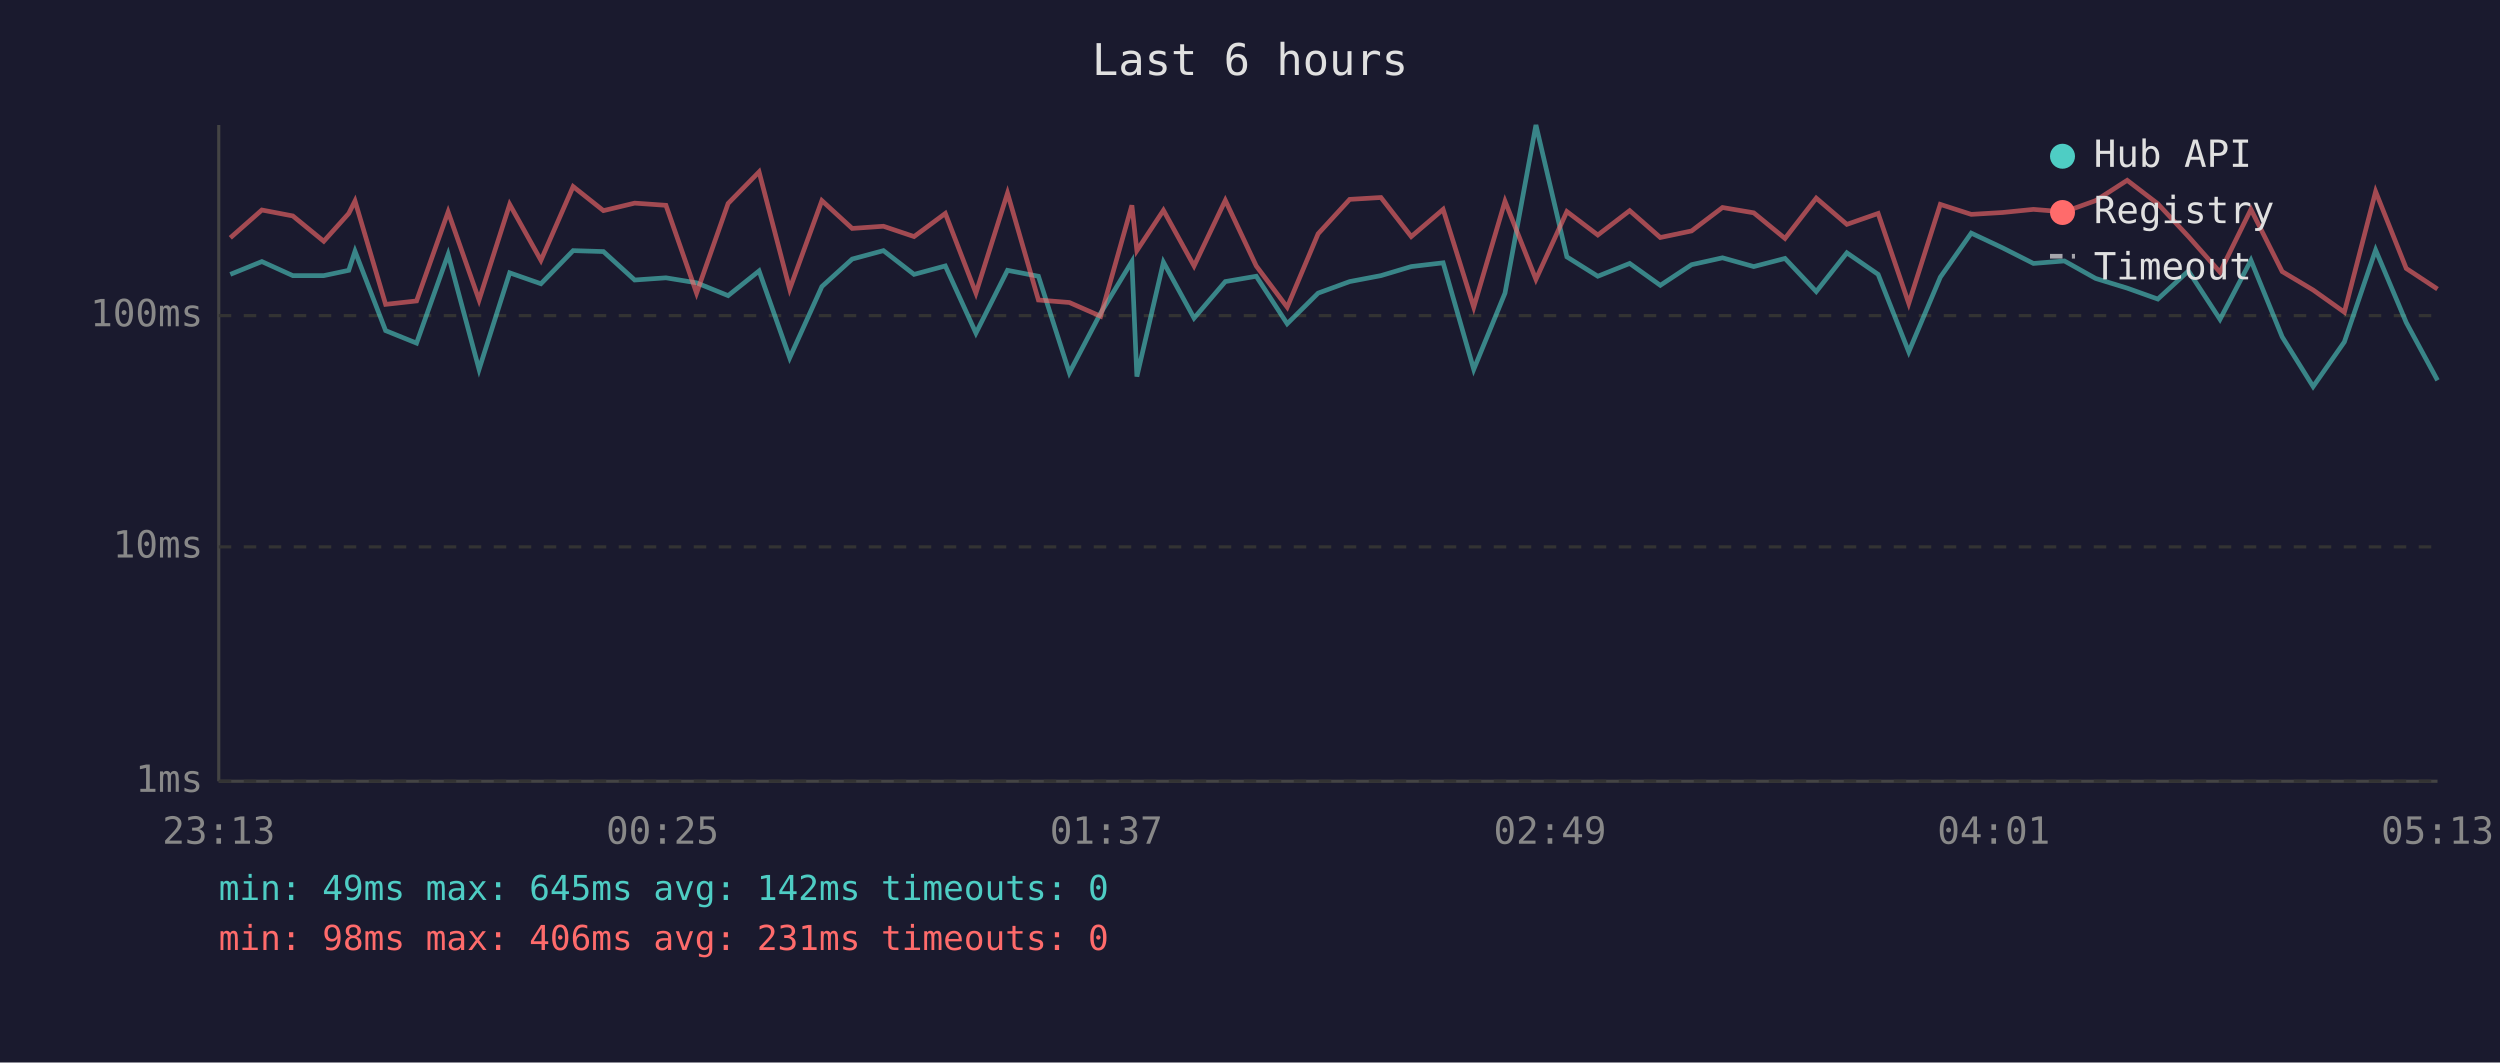
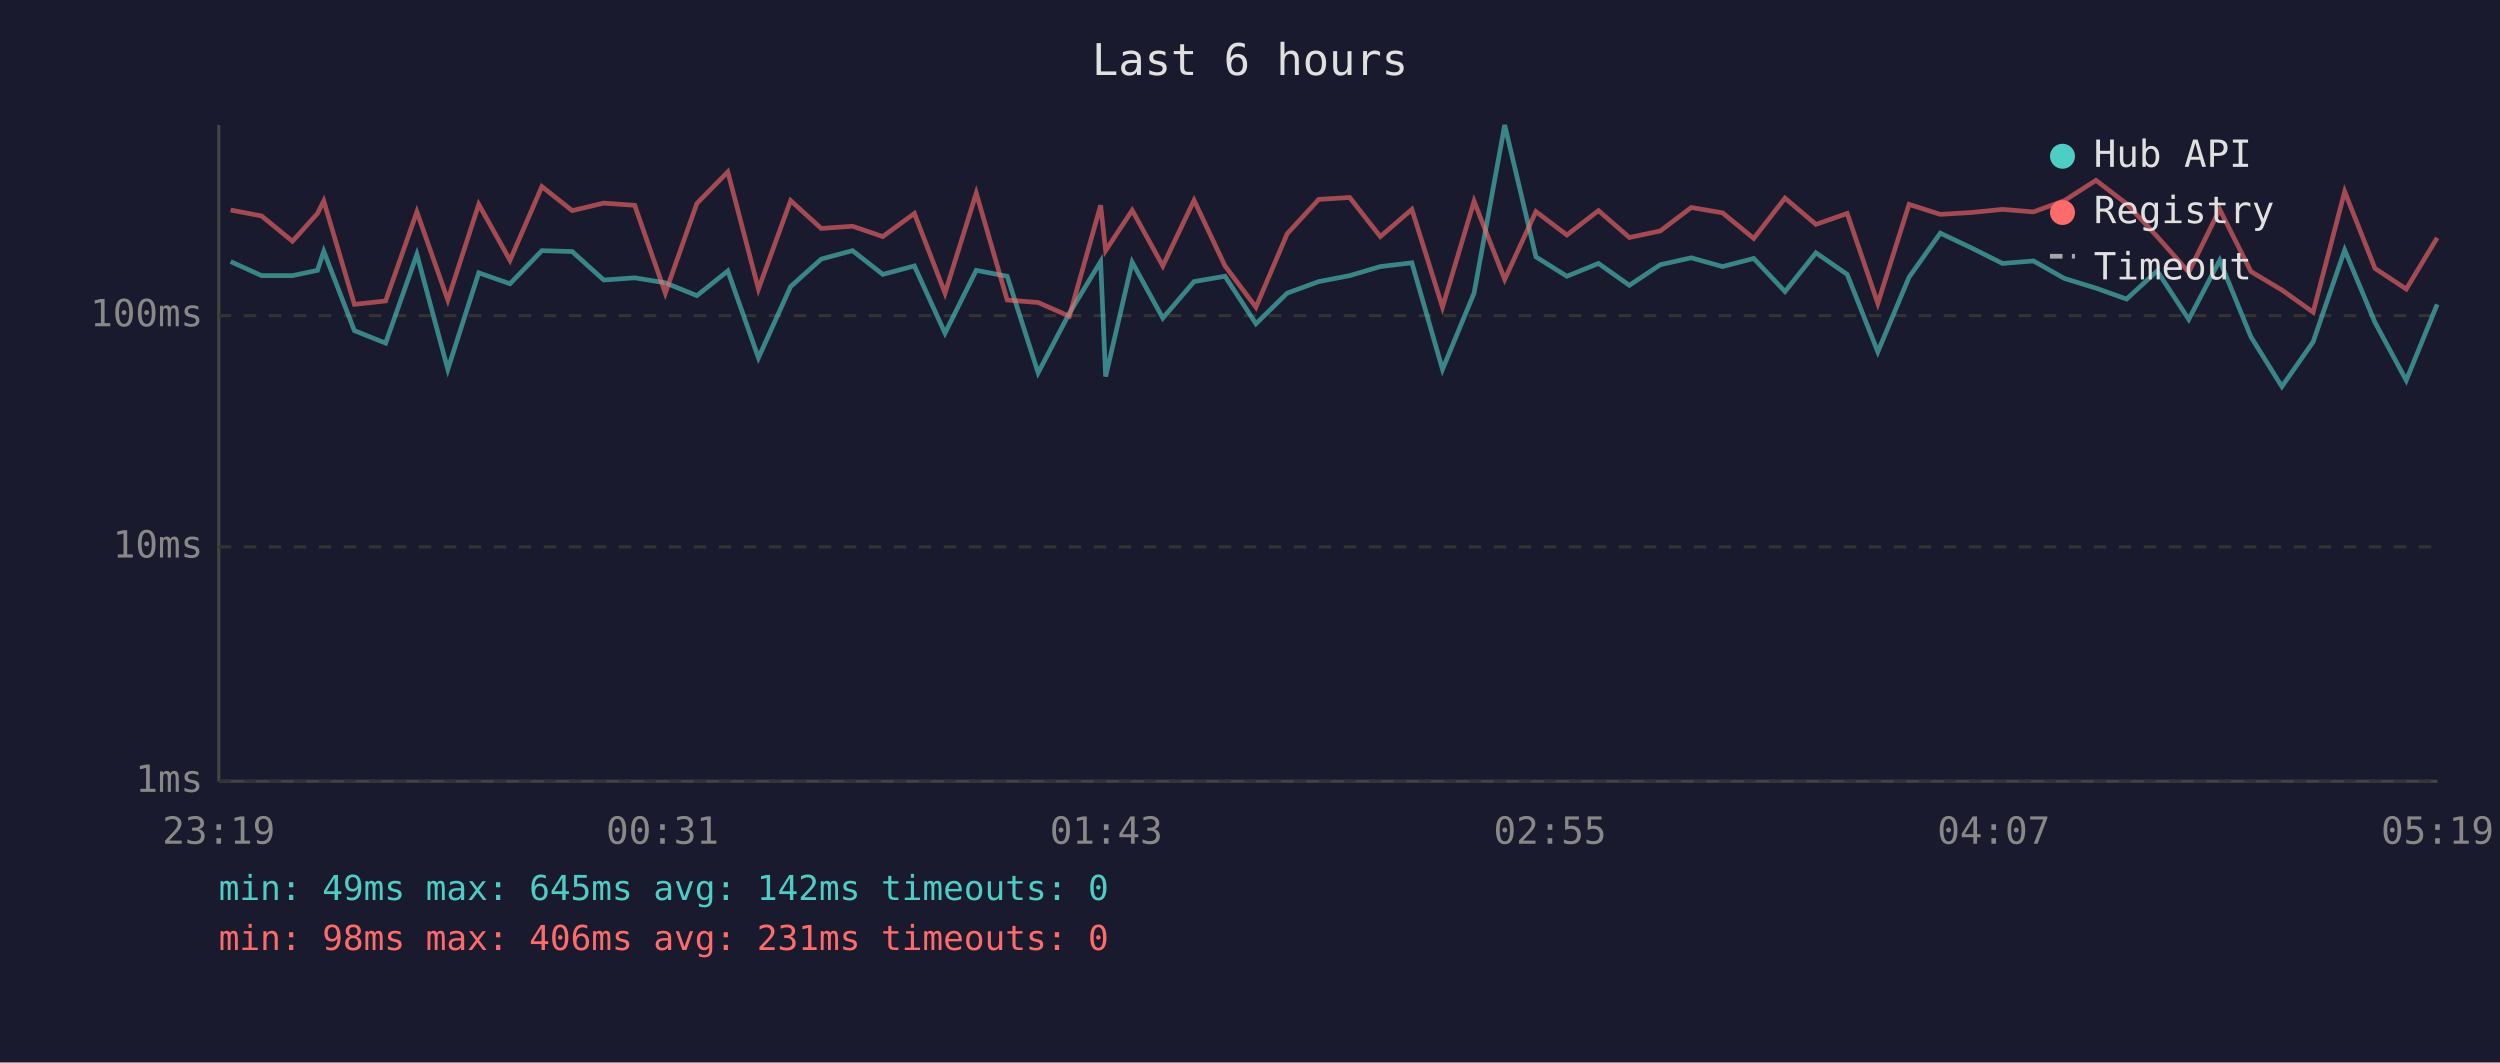
<svg xmlns="http://www.w3.org/2000/svg" viewBox="0 0 800 340" font-family="monospace" font-size="12">
  <rect width="800" height="340" fill="#1a1a2e" />
  <text x="400" y="24" fill="#e0e0e0" font-size="14" text-anchor="middle">Last 6 hours</text>
  <line x1="70" y1="40" x2="70" y2="250" stroke="#444" stroke-width="1" />
  <line x1="70" y1="250" x2="780" y2="250" stroke="#444" stroke-width="1" />
  <line x1="70" y1="250" x2="780" y2="250" stroke="#333" stroke-width="1" stroke-dasharray="4" />
  <text x="65" y="250" fill="#888" text-anchor="end" dominant-baseline="middle">1ms</text>
  <line x1="70" y1="175" x2="780" y2="175" stroke="#333" stroke-width="1" stroke-dasharray="4" />
  <text x="65" y="175" fill="#888" text-anchor="end" dominant-baseline="middle">10ms</text>
  <line x1="70" y1="101" x2="780" y2="101" stroke="#333" stroke-width="1" stroke-dasharray="4" />
  <text x="65" y="101" fill="#888" text-anchor="end" dominant-baseline="middle">100ms</text>
-   <text x="70" y="270" fill="#888" text-anchor="middle">23:13</text>
-   <text x="212" y="270" fill="#888" text-anchor="middle">00:25</text>
-   <text x="354" y="270" fill="#888" text-anchor="middle">01:37</text>
-   <text x="496" y="270" fill="#888" text-anchor="middle">02:49</text>
-   <text x="638" y="270" fill="#888" text-anchor="middle">04:01</text>
-   <text x="780" y="270" fill="#888" text-anchor="middle">05:13</text>
-   <polyline points="73.7,87.8 83.8,83.7 93.7,88.2 103.6,88.2 111.6,86.5 113.6,80.4 123.4,105.8 133.3,109.8 143.4,81.4 153.3,118.2 163.1,87.3 173.1,90.8 183.4,80.2 193.1,80.5 203.1,89.6 213.1,88.9 222.9,90.5 233.0,94.6 242.9,86.7 252.7,114.5 263.0,91.7 272.7,82.9 282.7,80.2 292.5,87.8 302.5,85.1 312.3,106.6 322.4,86.5 332.3,88.4 342.2,119.3 352.2,100.2 362.2,83.7 363.8,120.5 372.3,83.9 382.1,101.8 392.1,90.1 402.0,88.4 411.9,103.6 421.8,93.8 431.9,90.1 441.9,88.2 451.6,85.3 461.8,84.1 471.6,118.2 481.6,93.8 491.5,40.0 501.4,82.2 511.3,88.4 521.5,84.3 531.3,91.3 541.3,84.7 551.2,82.5 561.2,85.3 571.2,82.7 581.2,93.3 591.0,80.9 601.0,87.8 610.8,112.6 620.9,88.7 630.8,74.6 640.8,79.3 650.7,84.3 660.6,83.5 670.6,89.1 680.7,92.2 690.5,95.7 700.3,86.7 710.4,102.2 720.3,83.3 730.3,107.8 740.2,123.7 750.2,109.4 760.2,80.0 770.0,103.2 780.0,121.7" fill="none" stroke="#4ecdc4" stroke-width="1.5" opacity="0.6" />
-   <polyline points="73.7,76.1 83.8,67.2 93.7,69.1 103.6,77.2 111.6,68.3 113.6,64.3 123.4,97.4 133.3,96.3 143.4,67.8 153.3,96.0 163.1,65.4 173.1,83.3 183.4,59.7 193.1,67.4 203.1,65.0 213.1,65.7 222.9,93.8 233.0,65.1 242.9,55.0 252.7,92.5 263.0,64.2 272.7,73.1 282.7,72.4 292.5,75.7 302.5,68.3 312.3,93.8 322.4,61.8 332.3,96.0 342.2,96.8 352.2,101.2 362.2,65.7 363.8,80.2 372.3,67.3 382.1,85.1 392.1,64.1 402.0,85.1 411.9,98.3 421.8,74.8 431.9,63.8 441.9,63.2 451.6,75.7 461.8,67.0 471.6,98.3 481.6,64.4 491.5,89.4 501.4,67.7 511.3,75.2 521.5,67.4 531.3,76.0 541.3,73.9 551.2,66.4 561.2,68.1 571.2,76.3 581.2,63.4 591.0,71.8 601.0,68.3 610.8,97.1 620.9,65.4 630.8,68.6 640.8,68.0 650.7,67.0 660.6,67.8 670.6,64.2 680.7,57.7 690.5,65.2 700.3,75.7 710.4,87.1 720.3,67.0 730.3,86.9 740.2,92.8 750.2,99.9 760.2,61.3 770.0,85.9 780.0,92.5" fill="none" stroke="#ff6b6b" stroke-width="1.5" opacity="0.6" />
+   <text x="70" y="270" fill="#888" text-anchor="middle">23:19</text>
+   <text x="212" y="270" fill="#888" text-anchor="middle">00:31</text>
+   <text x="354" y="270" fill="#888" text-anchor="middle">01:43</text>
+   <text x="496" y="270" fill="#888" text-anchor="middle">02:55</text>
+   <text x="638" y="270" fill="#888" text-anchor="middle">04:07</text>
+   <text x="780" y="270" fill="#888" text-anchor="middle">05:19</text>
+   <polyline points="73.8,83.7 83.7,88.2 93.6,88.2 101.6,86.5 103.6,80.4 113.4,105.8 123.4,109.8 133.4,81.4 143.3,118.2 153.2,87.3 163.2,90.8 173.4,80.2 183.1,80.5 193.2,89.6 203.1,88.9 212.9,90.5 223.0,94.6 232.9,86.7 242.7,114.5 253.0,91.7 262.8,82.9 272.8,80.2 282.5,87.8 292.6,85.1 302.4,106.6 312.4,86.5 322.3,88.4 332.2,119.3 342.2,100.2 352.2,83.7 353.8,120.5 362.3,83.9 372.1,101.8 382.1,90.1 392.0,88.4 401.9,103.6 411.9,93.8 422.0,90.1 431.9,88.2 441.7,85.3 451.8,84.1 461.6,118.2 471.7,93.8 481.5,40.0 491.5,82.2 501.4,88.4 511.5,84.3 521.4,91.3 531.3,84.7 541.2,82.5 551.2,85.3 561.2,82.7 571.2,93.3 581.1,80.9 591.1,87.8 600.9,112.6 610.9,88.7 620.9,74.6 630.8,79.3 640.8,84.3 650.7,83.5 660.6,89.1 670.7,92.2 680.5,95.7 690.3,86.7 700.4,102.2 710.3,83.3 720.3,107.8 730.2,123.7 740.2,109.4 750.3,80.0 760.0,103.2 770.0,121.7 779.9,97.4" fill="none" stroke="#4ecdc4" stroke-width="1.5" opacity="0.6" />
+   <polyline points="73.8,67.2 83.7,69.1 93.6,77.2 101.6,68.3 103.6,64.3 113.4,97.4 123.4,96.3 133.4,67.8 143.3,96.0 153.2,65.4 163.2,83.3 173.4,59.7 183.1,67.4 193.2,65.0 203.1,65.7 212.9,93.8 223.0,65.1 232.9,55.0 242.7,92.5 253.0,64.2 262.8,73.1 272.8,72.4 282.5,75.7 292.6,68.3 302.4,93.8 312.4,61.8 322.3,96.0 332.2,96.8 342.2,101.2 352.2,65.7 353.8,80.2 362.3,67.3 372.1,85.1 382.1,64.1 392.0,85.1 401.9,98.3 411.9,74.8 422.0,63.8 431.9,63.2 441.7,75.7 451.8,67.0 461.6,98.3 471.7,64.4 481.5,89.4 491.5,67.7 501.4,75.2 511.5,67.4 521.4,76.0 531.3,73.9 541.2,66.4 551.2,68.1 561.2,76.3 571.2,63.4 581.1,71.8 591.1,68.3 600.9,97.1 610.9,65.4 620.9,68.6 630.8,68.0 640.8,67.0 650.7,67.8 660.6,64.2 670.7,57.7 680.5,65.2 690.3,75.7 700.4,87.1 710.3,67.0 720.3,86.9 730.2,92.8 740.2,99.9 750.3,61.3 760.0,85.9 770.0,92.5 779.9,76.1" fill="none" stroke="#ff6b6b" stroke-width="1.5" opacity="0.6" />
  <circle cx="660" cy="50" r="4" fill="#4ecdc4" />
  <text x="670" y="50" fill="#e0e0e0" dominant-baseline="middle">Hub API</text>
  <circle cx="660" cy="68" r="4" fill="#ff6b6b" />
  <text x="670" y="68" fill="#e0e0e0" dominant-baseline="middle">Registry</text>
  <line x1="656" y1="82" x2="664" y2="82" stroke="#e0e0e0" stroke-width="1.5" stroke-dasharray="4,3" opacity="0.7" />
  <text x="670" y="86" fill="#e0e0e0" dominant-baseline="middle">Timeout</text>
  <text x="70" y="288" fill="#4ecdc4" font-size="11">min: 49ms  max: 645ms  avg: 142ms  timeouts: 0</text>
  <text x="70" y="304" fill="#ff6b6b" font-size="11">min: 98ms  max: 406ms  avg: 231ms  timeouts: 0</text>
</svg>
